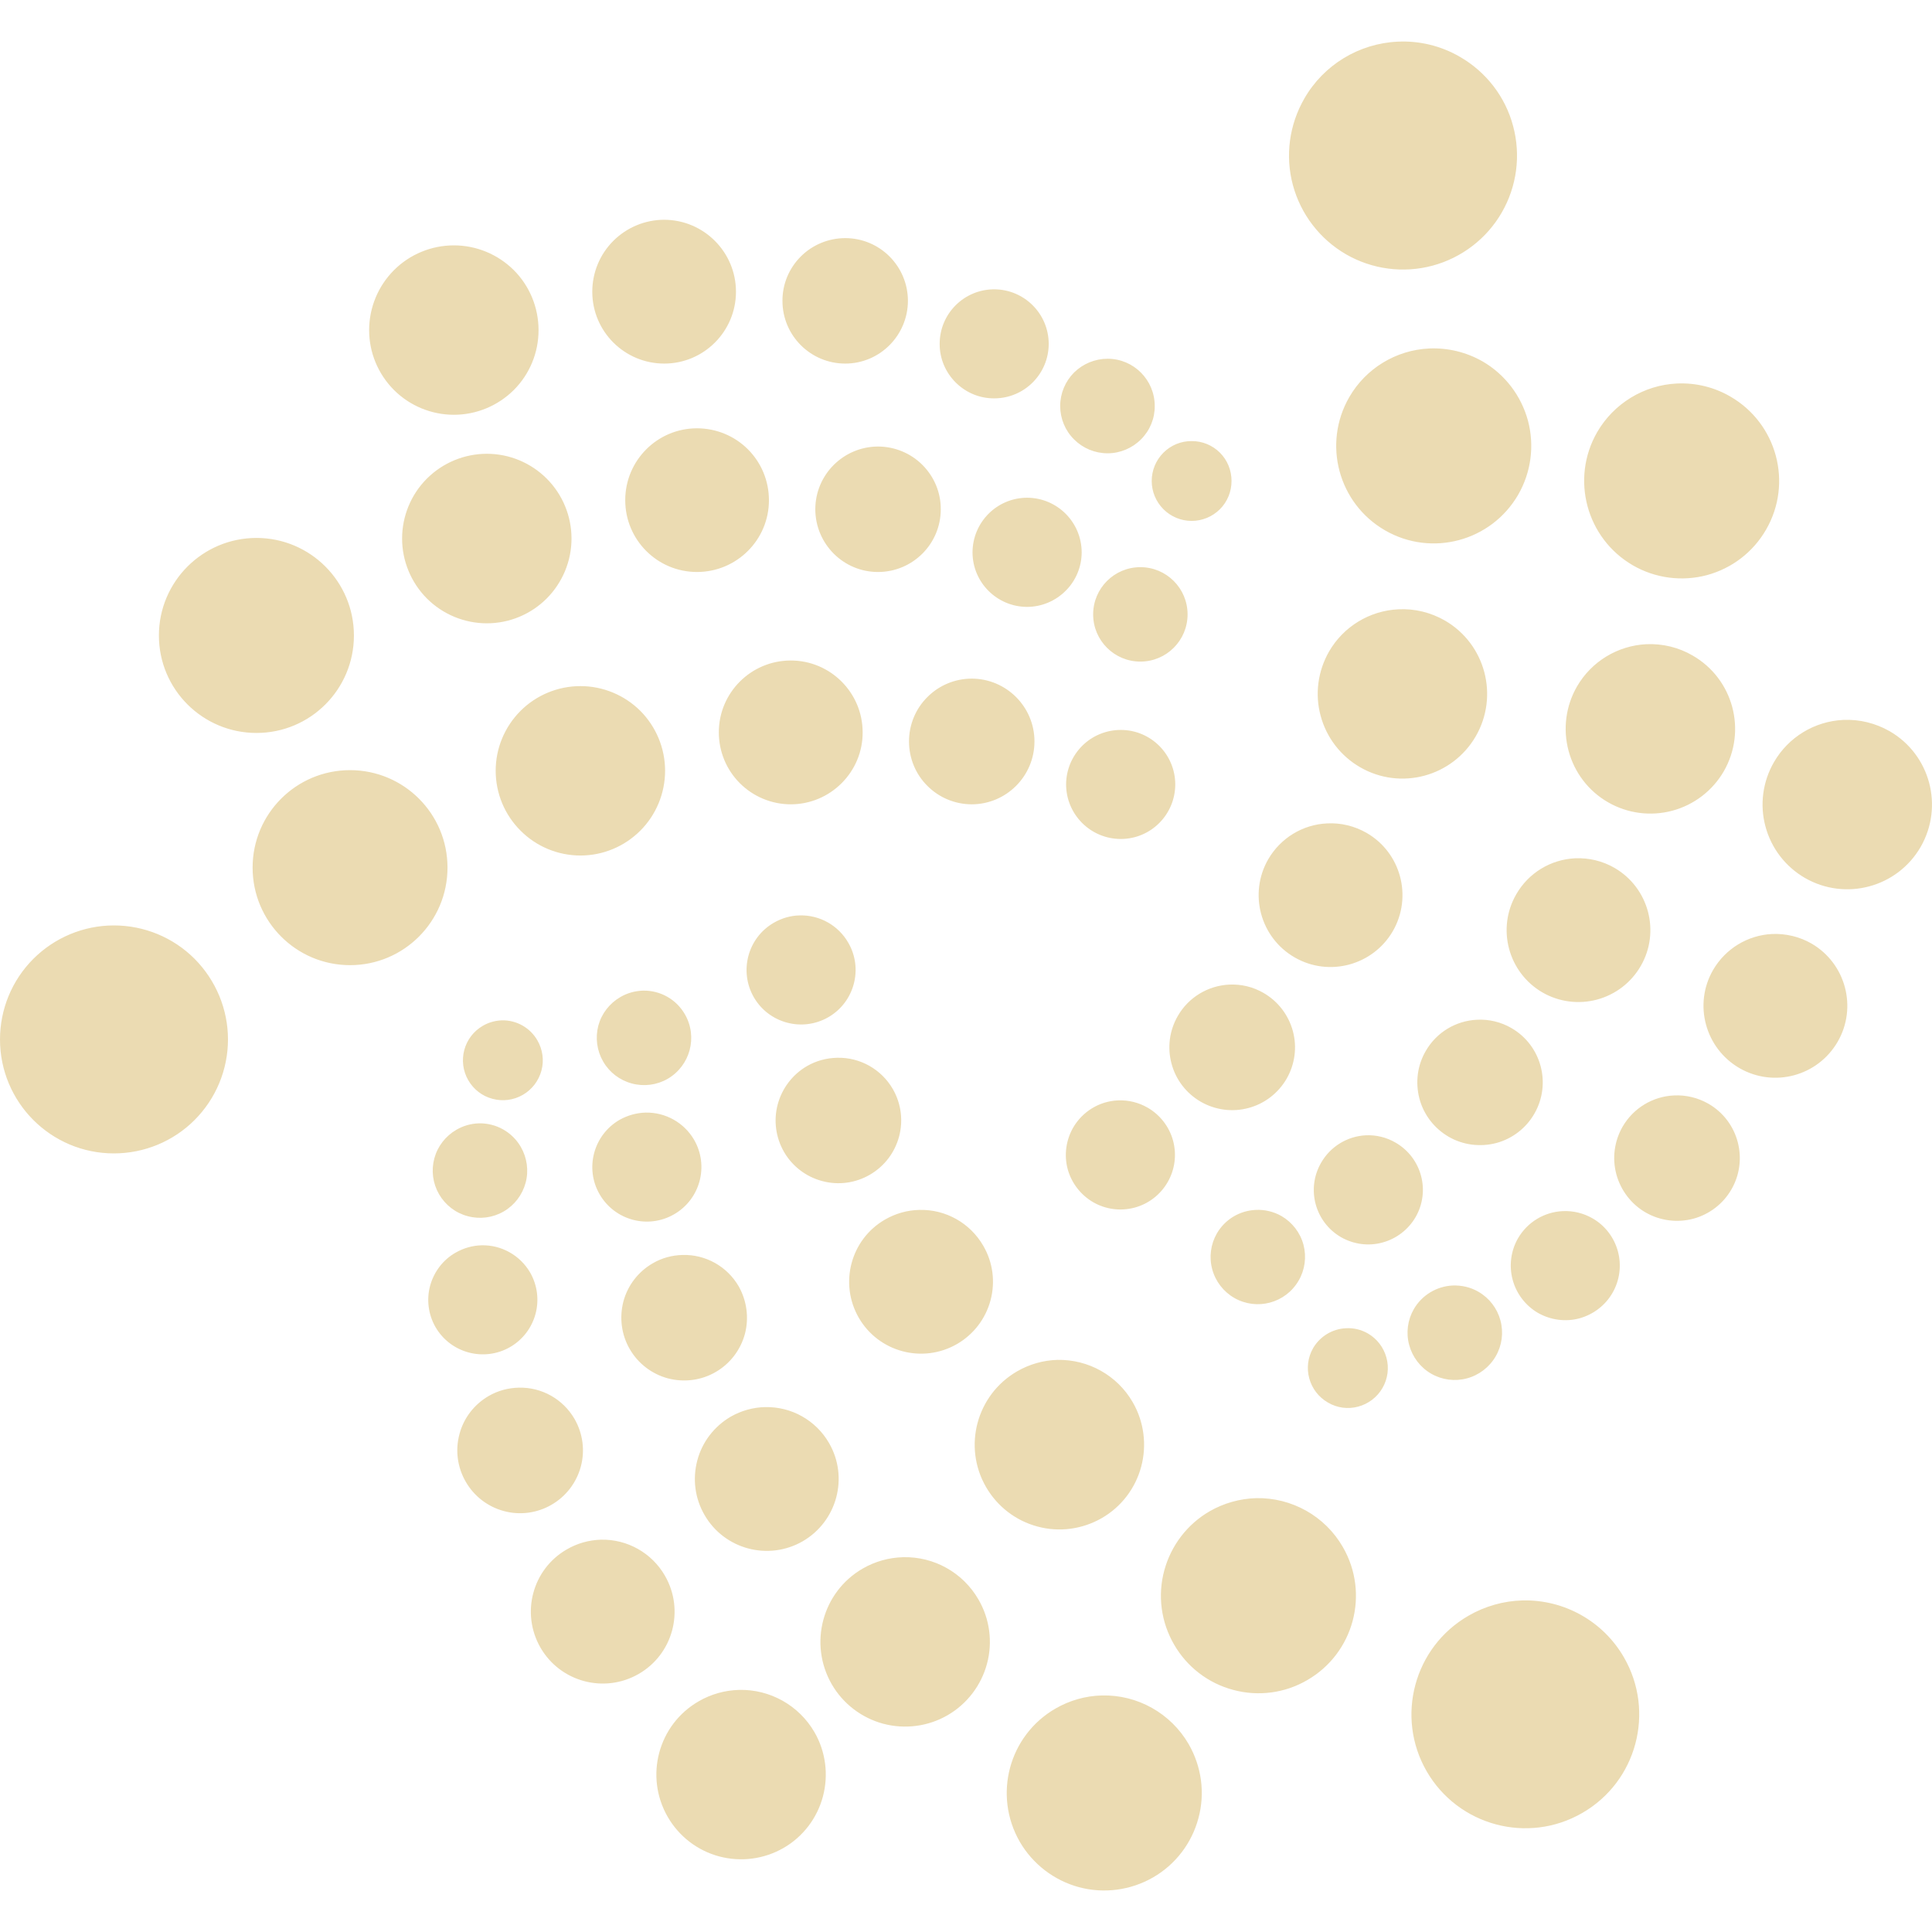
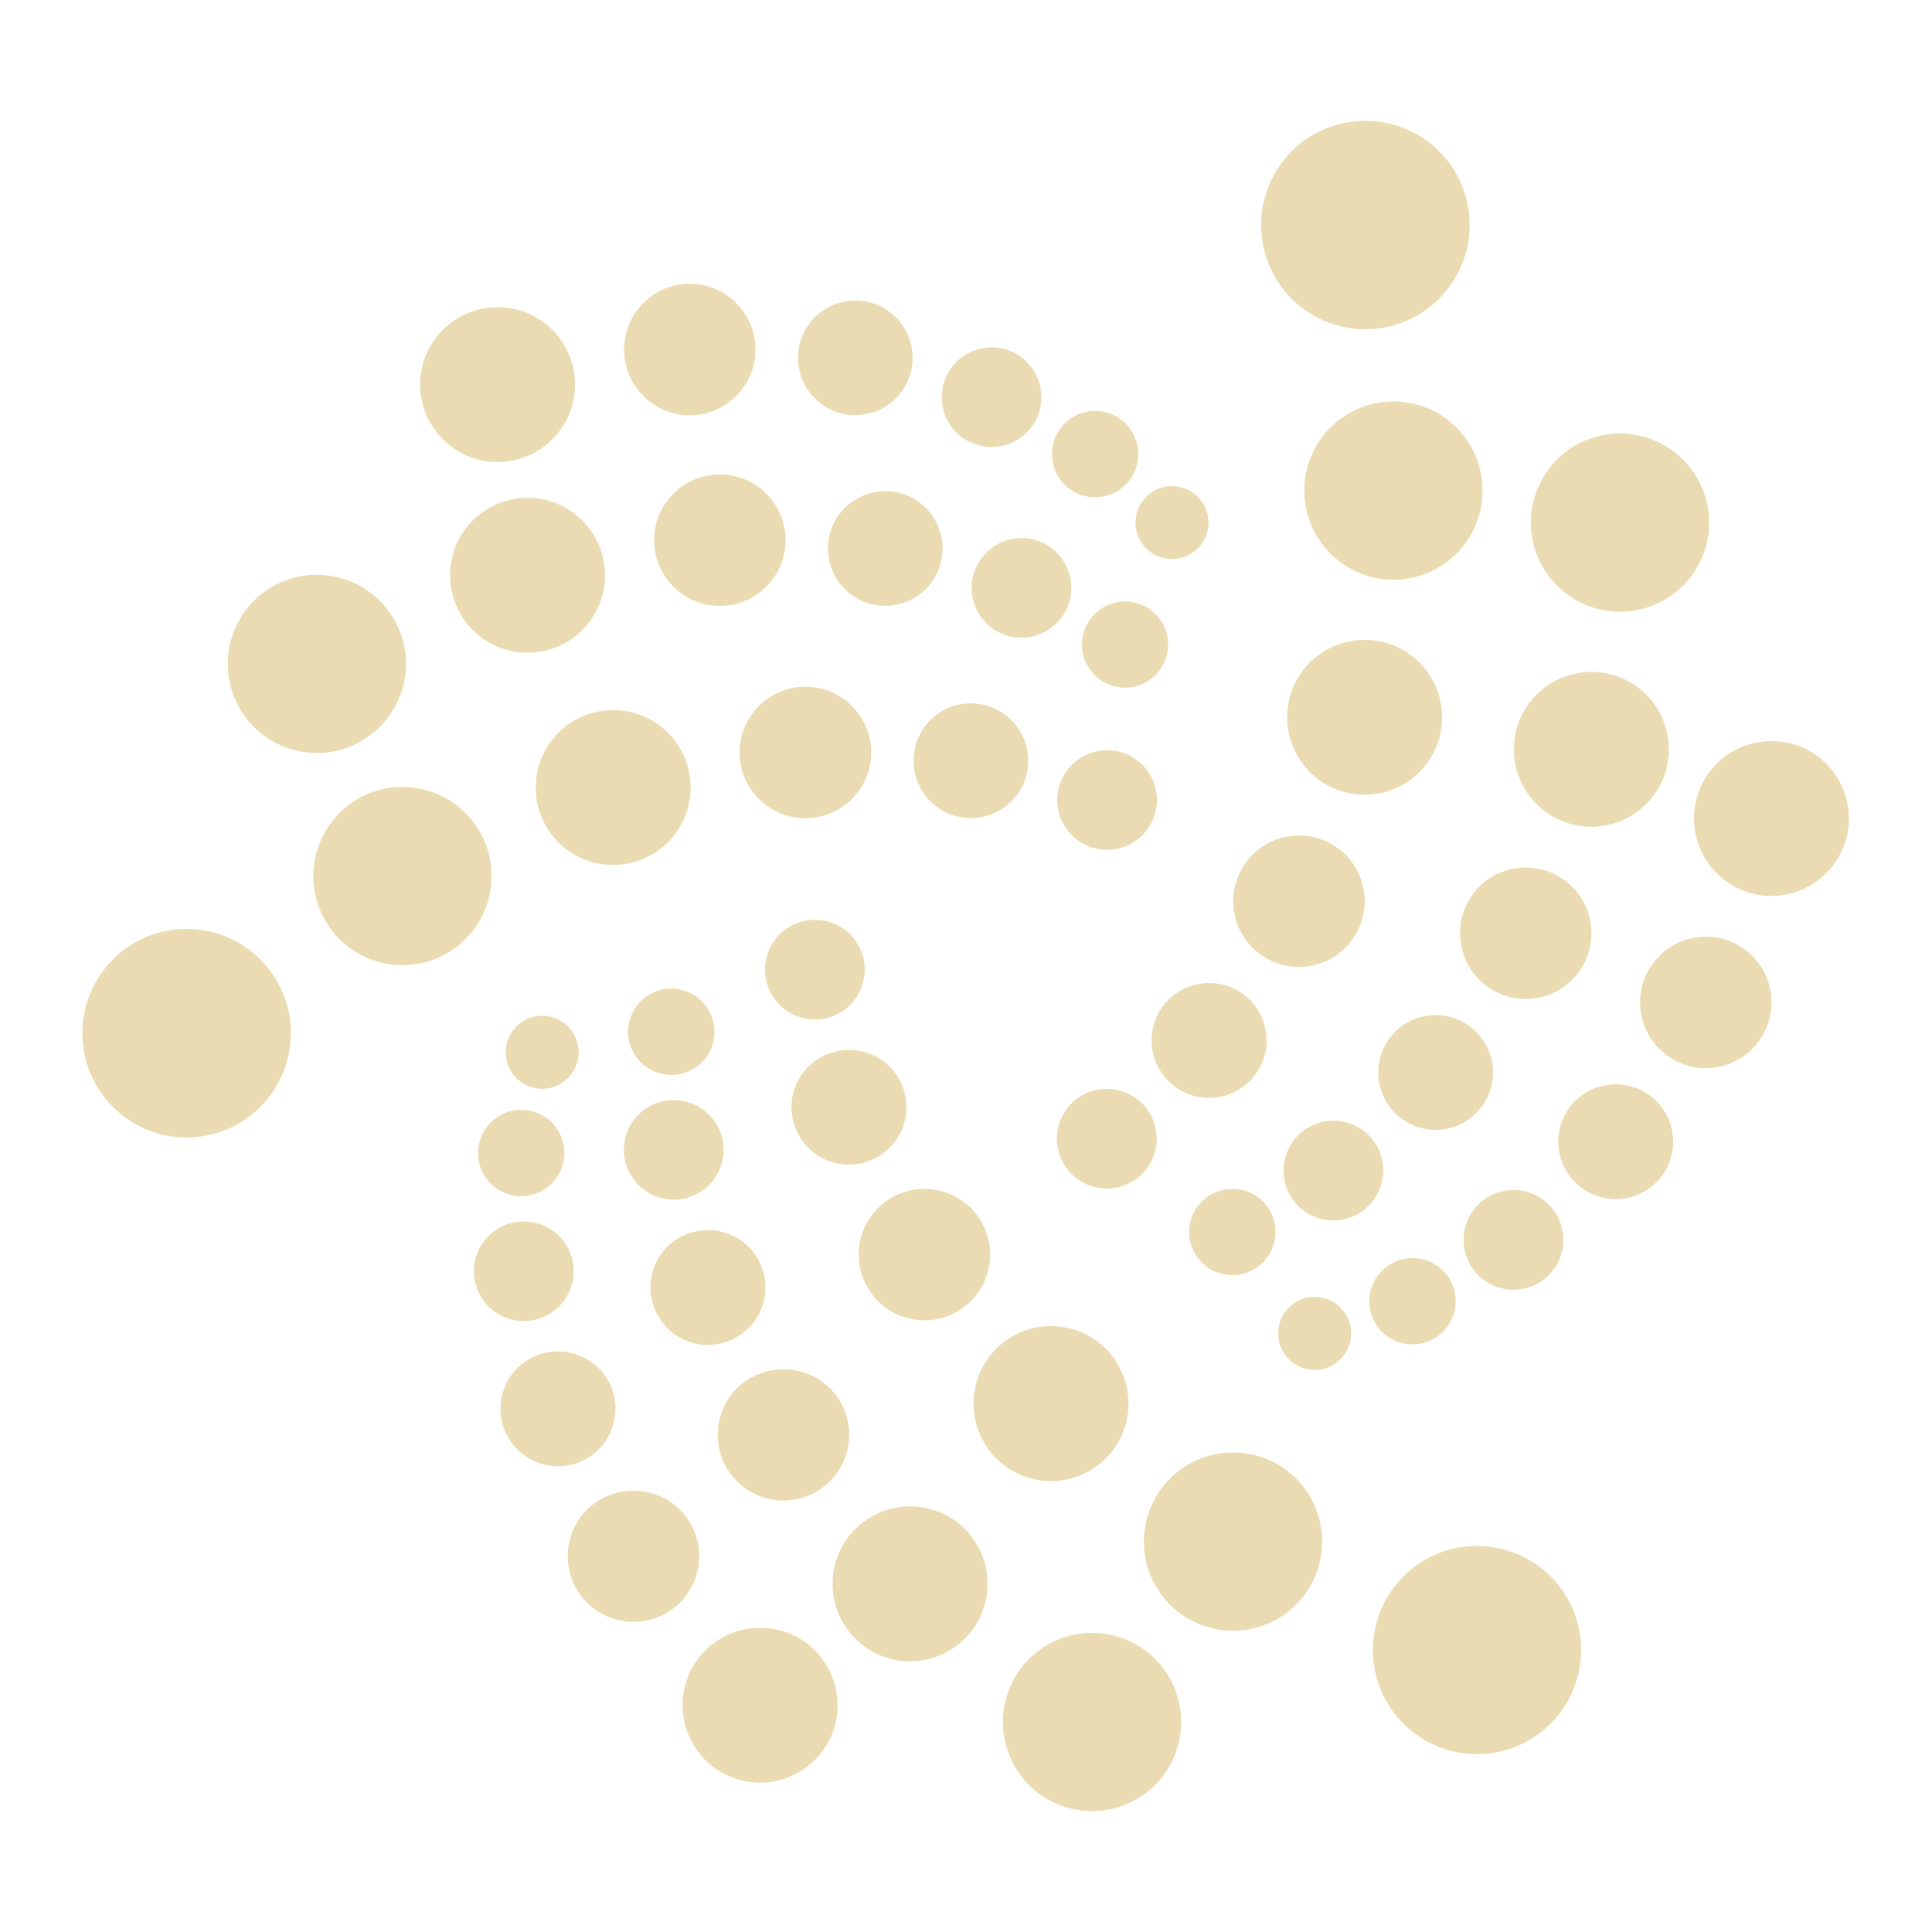
- <svg xmlns="http://www.w3.org/2000/svg" style="isolation:isolate" width="16" height="16" viewBox="0 0 16 16">
+ <svg xmlns="http://www.w3.org/2000/svg" width="16" height="16" version="1.1">
  <defs>
-     <style id="current-color-scheme" type="text/css">
-    .ColorScheme-Text { color:#ebdbb2; } .ColorScheme-Highlight { color:#458588; }
-   </style>
-     <linearGradient id="arrongin" x1="0%" x2="0%" y1="0%" y2="100%">
-       <stop offset="0%" style="stop-color:#d79921; stop-opacity:1" />
-       <stop offset="100%" style="stop-color:#b57614; stop-opacity:1" />
-     </linearGradient>
-     <linearGradient id="aurora" x1="0%" x2="0%" y1="0%" y2="100%">
-       <stop offset="0%" style="stop-color:#83a598; stop-opacity:1" />
-       <stop offset="100%" style="stop-color:#b16286; stop-opacity:1" />
-     </linearGradient>
-     <linearGradient id="fitdance" x1="0%" x2="0%" y1="0%" y2="100%">
-       <stop offset="0%" style="stop-color:#8ec07c; stop-opacity:1" />
-       <stop offset="100%" style="stop-color:#458588; stop-opacity:1" />
-     </linearGradient>
-     <linearGradient id="oomox" x1="0%" x2="0%" y1="0%" y2="100%">
-       <stop offset="0%" style="stop-color:#458588; stop-opacity:1" />
-       <stop offset="100%" style="stop-color:#928374; stop-opacity:1" />
-     </linearGradient>
-     <linearGradient id="rainblue" x1="0%" x2="0%" y1="0%" y2="100%">
-       <stop offset="0%" style="stop-color:#b8bb26; stop-opacity:1" />
-       <stop offset="100%" style="stop-color:#076678; stop-opacity:1" />
-     </linearGradient>
-     <linearGradient id="sunrise" x1="0%" x2="0%" y1="0%" y2="100%">
-       <stop offset="0%" style="stop-color: #fe8019; stop-opacity:1" />
-       <stop offset="100%" style="stop-color: #fabd2f; stop-opacity:1" />
-     </linearGradient>
-     <linearGradient id="telinkrin" x1="0%" x2="0%" y1="0%" y2="100%">
-       <stop offset="0%" style="stop-color: #83a598; stop-opacity:1" />
-       <stop offset="100%" style="stop-color: #83a598; stop-opacity:1" />
-     </linearGradient>
-     <linearGradient id="60spsycho" x1="0%" x2="0%" y1="0%" y2="100%">
-       <stop offset="0%" style="stop-color: #fb4934; stop-opacity:1" />
-       <stop offset="25%" style="stop-color: #fabd2f; stop-opacity:1" />
-       <stop offset="50%" style="stop-color: #fe8019; stop-opacity:1" />
-       <stop offset="100%" style="stop-color: #689d6a; stop-opacity:1" />
-     </linearGradient>
-     <linearGradient id="90ssummer" x1="0%" x2="0%" y1="0%" y2="100%">
-       <stop offset="0%" style="stop-color: #b16286; stop-opacity:1" />
-       <stop offset="20%" style="stop-color: #8ec07c; stop-opacity:1" />
-       <stop offset="50%" style="stop-color: #fabd2f; stop-opacity:1" />
-       <stop offset="100%" style="stop-color: #458588; stop-opacity:1" />
-     </linearGradient>
-     <linearGradient id="cyberneon" x1="0%" x2="0%" y1="0%" y2="100%">
-       <stop offset="0" style="stop-color:#83a598; stop-opacity:1" />
-       <stop offset="1" style="stop-color:#b16286; stop-opacity:1" />
-     </linearGradient>
-     <clipPath id="_clipPath_gNaW6PK2HuleaAjec1GHnM0Z84ZMay60">
-       <rect width="16" height="16" />
-     </clipPath>
+     <style type="text/css" id="current-color-scheme">.ColorScheme-Text { color:#ebdbb2; } .ColorScheme-Highlight { color:#458588; }</style>
  </defs>
-   <g clip-path="url(#_clipPath_gNaW6PK2HuleaAjec1GHnM0Z84ZMay60)">
-     <rect style="fill:currentColor" class="ColorScheme-Text" fill-opacity="0" width="16" height="16" />
-     <path style="fill:currentColor" class="ColorScheme-Text" d="M 11.575 0.345 C 11.254 0.36 10.962 0.537 10.802 0.816 C 10.677 1.033 10.642 1.29 10.707 1.532 C 10.772 1.774 10.93 1.98 11.147 2.106 C 11.364 2.231 11.622 2.265 11.864 2.2 C 12.105 2.135 12.312 1.977 12.437 1.76 C 12.562 1.543 12.596 1.286 12.531 1.044 C 12.467 0.802 12.308 0.596 12.091 0.471 C 11.935 0.38 11.755 0.336 11.575 0.345 L 11.575 0.345 Z M 5.501 1.82 C 5.343 1.82 5.191 1.883 5.079 1.995 C 4.967 2.107 4.905 2.258 4.905 2.416 C 4.905 2.745 5.172 3.011 5.501 3.011 C 5.829 3.011 6.095 2.744 6.095 2.416 C 6.095 2.088 5.829 1.821 5.501 1.82 L 5.501 1.82 Z M 7 1.972 C 6.862 1.972 6.729 2.027 6.632 2.124 C 6.534 2.222 6.479 2.354 6.48 2.492 C 6.48 2.779 6.713 3.011 7 3.011 C 7.286 3.011 7.518 2.778 7.519 2.492 C 7.519 2.205 7.287 1.972 7 1.972 L 7 1.972 Z M 3.759 2.032 C 3.573 2.032 3.394 2.106 3.263 2.237 C 3.131 2.369 3.057 2.548 3.057 2.734 C 3.057 2.92 3.131 3.098 3.263 3.23 C 3.394 3.361 3.573 3.435 3.759 3.435 C 3.945 3.435 4.123 3.361 4.255 3.23 C 4.387 3.098 4.46 2.92 4.46 2.734 C 4.46 2.548 4.387 2.369 4.255 2.237 C 4.123 2.106 3.945 2.032 3.759 2.032 L 3.759 2.032 Z M 8.234 2.396 C 7.984 2.396 7.782 2.598 7.782 2.847 C 7.781 2.967 7.829 3.082 7.914 3.167 C 7.999 3.252 8.114 3.3 8.234 3.299 C 8.483 3.299 8.685 3.097 8.685 2.847 C 8.684 2.598 8.483 2.397 8.234 2.396 L 8.234 2.396 Z M 11.835 2.886 C 11.561 2.899 11.311 3.051 11.174 3.289 C 10.951 3.676 11.084 4.169 11.47 4.392 C 11.856 4.615 12.349 4.483 12.573 4.097 C 12.68 3.911 12.709 3.691 12.654 3.484 C 12.598 3.277 12.463 3.1 12.278 2.993 C 12.143 2.916 11.99 2.879 11.835 2.886 Z M 9.173 2.971 C 9.069 2.971 8.969 3.012 8.895 3.085 C 8.822 3.158 8.78 3.258 8.78 3.362 C 8.78 3.466 8.821 3.566 8.895 3.639 C 8.969 3.713 9.068 3.754 9.173 3.754 C 9.276 3.754 9.376 3.712 9.449 3.639 C 9.523 3.565 9.564 3.466 9.563 3.362 C 9.563 3.146 9.388 2.971 9.173 2.971 Z M 13.888 3.176 C 13.614 3.189 13.365 3.341 13.227 3.579 C 13.005 3.965 13.137 4.458 13.523 4.682 C 13.708 4.789 13.929 4.818 14.136 4.763 C 14.343 4.707 14.519 4.572 14.626 4.386 C 14.849 4 14.716 3.507 14.33 3.284 C 14.196 3.206 14.043 3.169 13.888 3.176 Z M 5.772 3.547 C 5.444 3.547 5.177 3.814 5.178 4.143 C 5.178 4.471 5.444 4.737 5.772 4.737 C 6.101 4.737 6.368 4.471 6.368 4.143 C 6.368 3.984 6.306 3.833 6.194 3.721 C 6.082 3.609 5.93 3.547 5.772 3.547 L 5.772 3.547 Z M 9.869 3.653 C 9.781 3.652 9.697 3.687 9.635 3.749 C 9.573 3.811 9.538 3.895 9.538 3.983 C 9.538 4.071 9.573 4.155 9.635 4.217 C 9.697 4.279 9.781 4.314 9.869 4.314 C 9.956 4.314 10.041 4.279 10.103 4.217 C 10.165 4.155 10.199 4.071 10.199 3.983 C 10.199 3.895 10.165 3.811 10.103 3.749 C 10.041 3.687 9.956 3.652 9.869 3.653 L 9.869 3.653 Z M 7.271 3.698 C 6.985 3.699 6.752 3.931 6.752 4.218 C 6.753 4.505 6.985 4.737 7.271 4.737 C 7.558 4.737 7.791 4.505 7.791 4.218 C 7.792 4.08 7.737 3.948 7.639 3.85 C 7.542 3.753 7.409 3.698 7.271 3.698 L 7.271 3.698 Z M 4.032 3.758 C 3.846 3.758 3.667 3.832 3.535 3.964 C 3.404 4.095 3.33 4.274 3.33 4.46 C 3.33 4.646 3.404 4.824 3.535 4.956 C 3.667 5.088 3.846 5.162 4.032 5.162 C 4.218 5.162 4.396 5.088 4.528 4.956 C 4.659 4.824 4.733 4.646 4.733 4.46 C 4.733 4.274 4.659 4.095 4.528 3.964 C 4.396 3.832 4.218 3.758 4.032 3.758 L 4.032 3.758 Z M 8.505 4.122 C 8.256 4.123 8.055 4.325 8.054 4.574 C 8.054 4.823 8.256 5.025 8.505 5.026 C 8.625 5.026 8.74 4.978 8.825 4.893 C 8.91 4.809 8.958 4.693 8.958 4.574 C 8.957 4.324 8.755 4.122 8.505 4.122 L 8.505 4.122 Z M 2.124 4.455 C 1.678 4.455 1.316 4.817 1.316 5.263 C 1.316 5.709 1.678 6.07 2.124 6.07 C 2.57 6.07 2.931 5.709 2.931 5.263 C 2.931 4.817 2.57 4.455 2.124 4.455 L 2.124 4.455 Z M 9.444 4.697 C 9.228 4.697 9.053 4.872 9.053 5.088 C 9.053 5.304 9.228 5.479 9.444 5.479 C 9.66 5.479 9.835 5.304 9.835 5.088 C 9.835 4.872 9.66 4.697 9.444 4.697 L 9.444 4.697 Z M 11.581 5.046 C 11.343 5.057 11.126 5.189 11.007 5.395 C 10.914 5.557 10.888 5.748 10.937 5.928 C 10.985 6.108 11.103 6.261 11.264 6.354 C 11.6 6.548 12.028 6.432 12.222 6.097 C 12.415 5.762 12.301 5.333 11.966 5.139 C 11.849 5.072 11.716 5.039 11.581 5.046 Z M 13.634 5.335 C 13.396 5.347 13.18 5.478 13.06 5.685 C 12.967 5.846 12.942 6.038 12.99 6.217 C 13.038 6.397 13.155 6.551 13.317 6.644 C 13.478 6.737 13.67 6.762 13.849 6.714 C 14.029 6.666 14.183 6.548 14.276 6.387 C 14.469 6.051 14.354 5.622 14.018 5.429 C 13.902 5.361 13.768 5.329 13.634 5.335 Z M 6.549 5.47 C 6.22 5.47 5.953 5.736 5.953 6.065 C 5.953 6.223 6.015 6.374 6.127 6.486 C 6.239 6.598 6.391 6.661 6.549 6.661 C 6.707 6.661 6.858 6.598 6.97 6.486 C 7.082 6.374 7.145 6.223 7.144 6.065 C 7.144 5.736 6.877 5.47 6.549 5.47 L 6.549 5.47 Z M 8.048 5.62 C 7.91 5.62 7.777 5.675 7.68 5.773 C 7.582 5.87 7.528 6.003 7.528 6.14 C 7.528 6.278 7.582 6.411 7.68 6.508 C 7.777 6.606 7.91 6.661 8.048 6.661 C 8.335 6.66 8.567 6.427 8.567 6.14 C 8.567 5.854 8.335 5.621 8.048 5.62 L 8.048 5.62 Z M 4.807 5.682 C 4.621 5.682 4.442 5.756 4.311 5.887 C 4.179 6.019 4.105 6.197 4.105 6.383 C 4.105 6.569 4.179 6.748 4.311 6.879 C 4.442 7.011 4.621 7.085 4.807 7.085 C 4.993 7.085 5.171 7.011 5.303 6.879 C 5.434 6.748 5.508 6.569 5.508 6.383 C 5.508 6.197 5.434 6.019 5.303 5.887 C 5.171 5.756 4.993 5.682 4.807 5.682 L 4.807 5.682 Z M 15.266 5.962 C 15.027 5.973 14.81 6.105 14.691 6.312 C 14.598 6.473 14.572 6.665 14.621 6.845 C 14.669 7.025 14.787 7.178 14.948 7.271 C 15.284 7.464 15.712 7.349 15.906 7.014 C 16.099 6.678 15.985 6.25 15.65 6.056 C 15.533 5.989 15.4 5.956 15.266 5.962 Z M 9.282 6.045 C 9.162 6.045 9.047 6.092 8.962 6.177 C 8.877 6.262 8.829 6.377 8.829 6.497 C 8.83 6.746 9.032 6.948 9.282 6.948 C 9.531 6.948 9.732 6.746 9.733 6.497 C 9.733 6.247 9.531 6.045 9.282 6.045 L 9.282 6.045 Z M 2.899 6.378 C 2.453 6.378 2.092 6.739 2.092 7.185 C 2.092 7.631 2.453 7.993 2.899 7.993 C 3.345 7.993 3.706 7.631 3.706 7.185 C 3.706 6.739 3.345 6.378 2.899 6.378 L 2.899 6.378 Z M 10.991 6.819 C 10.789 6.828 10.605 6.94 10.503 7.116 C 10.339 7.401 10.437 7.765 10.722 7.929 C 11.006 8.093 11.37 7.995 11.535 7.711 C 11.699 7.426 11.602 7.062 11.318 6.898 C 11.219 6.841 11.105 6.813 10.991 6.819 Z M 13.044 7.108 C 12.841 7.118 12.658 7.23 12.557 7.406 C 12.393 7.69 12.49 8.054 12.774 8.219 C 12.911 8.298 13.074 8.319 13.226 8.278 C 13.379 8.237 13.509 8.137 13.588 8 C 13.752 7.716 13.655 7.352 13.37 7.187 C 13.271 7.13 13.158 7.103 13.044 7.108 Z M 6.624 7.581 C 6.548 7.582 6.474 7.604 6.408 7.642 C 6.192 7.767 6.119 8.043 6.243 8.259 C 6.368 8.475 6.645 8.548 6.86 8.424 C 7.076 8.299 7.15 8.022 7.025 7.807 C 6.943 7.664 6.789 7.577 6.624 7.581 Z M 0.943 7.664 C 0.693 7.664 0.453 7.764 0.276 7.941 C 0.099 8.118 0 8.358 0 8.608 C 0 9.129 0.422 9.552 0.943 9.552 C 1.194 9.552 1.434 9.453 1.611 9.276 C 1.788 9.099 1.888 8.859 1.888 8.608 C 1.888 8.358 1.788 8.118 1.611 7.94 C 1.434 7.763 1.194 7.664 0.943 7.664 L 0.943 7.664 Z M 14.675 7.735 C 14.473 7.745 14.289 7.857 14.187 8.033 C 14.023 8.317 14.121 8.681 14.406 8.846 C 14.691 9.01 15.054 8.912 15.219 8.627 C 15.383 8.343 15.286 7.979 15.002 7.814 C 14.903 7.757 14.789 7.73 14.675 7.735 Z M 10.179 8.154 C 10.003 8.163 9.842 8.26 9.754 8.414 C 9.685 8.533 9.666 8.675 9.702 8.808 C 9.737 8.942 9.825 9.055 9.944 9.124 C 10.064 9.193 10.206 9.212 10.339 9.176 C 10.472 9.141 10.586 9.053 10.655 8.934 C 10.724 8.814 10.743 8.672 10.707 8.539 C 10.671 8.406 10.584 8.292 10.464 8.223 C 10.378 8.173 10.279 8.149 10.179 8.154 Z M 5.325 8.204 C 5.259 8.206 5.194 8.224 5.138 8.257 C 5.048 8.309 4.982 8.394 4.955 8.494 C 4.929 8.595 4.943 8.701 4.995 8.791 C 5.047 8.881 5.132 8.946 5.233 8.973 C 5.333 9 5.44 8.986 5.53 8.934 C 5.716 8.825 5.78 8.587 5.672 8.4 C 5.601 8.276 5.468 8.201 5.325 8.204 L 5.325 8.204 Z M 12.233 8.445 C 12.056 8.453 11.896 8.55 11.808 8.703 C 11.738 8.822 11.72 8.964 11.755 9.098 C 11.79 9.231 11.878 9.345 11.997 9.414 C 12.116 9.483 12.258 9.501 12.392 9.466 C 12.525 9.43 12.638 9.343 12.707 9.223 C 12.85 8.975 12.765 8.657 12.517 8.514 C 12.431 8.464 12.332 8.44 12.233 8.445 Z M 4.156 8.45 C 4.101 8.452 4.047 8.467 3.999 8.495 C 3.841 8.586 3.787 8.788 3.878 8.946 C 3.922 9.022 3.994 9.078 4.079 9.1 C 4.164 9.123 4.254 9.111 4.33 9.067 C 4.406 9.023 4.461 8.951 4.484 8.866 C 4.507 8.781 4.494 8.691 4.45 8.615 C 4.39 8.511 4.277 8.447 4.156 8.45 L 4.156 8.45 Z M 6.932 8.76 C 6.844 8.762 6.759 8.785 6.683 8.829 C 6.564 8.898 6.477 9.012 6.441 9.145 C 6.405 9.278 6.424 9.42 6.493 9.54 C 6.562 9.659 6.676 9.746 6.809 9.781 C 6.942 9.817 7.084 9.798 7.203 9.729 C 7.452 9.585 7.537 9.268 7.394 9.019 C 7.299 8.855 7.122 8.755 6.932 8.76 Z M 13.863 9.072 C 13.687 9.08 13.527 9.177 13.438 9.33 C 13.369 9.45 13.35 9.592 13.386 9.725 C 13.422 9.858 13.509 9.972 13.628 10.041 C 13.748 10.11 13.89 10.128 14.023 10.093 C 14.156 10.057 14.27 9.97 14.339 9.85 C 14.482 9.602 14.397 9.284 14.149 9.141 C 14.062 9.091 13.963 9.067 13.863 9.072 Z M 9.257 9.113 C 9.103 9.12 8.964 9.206 8.887 9.339 C 8.828 9.443 8.811 9.566 8.842 9.682 C 8.874 9.798 8.95 9.896 9.053 9.956 C 9.157 10.016 9.28 10.032 9.396 10.001 C 9.512 9.97 9.61 9.894 9.67 9.79 C 9.73 9.686 9.746 9.563 9.715 9.447 C 9.684 9.332 9.608 9.233 9.504 9.173 C 9.429 9.13 9.344 9.109 9.257 9.113 Z M 5.347 9.214 C 5.271 9.216 5.197 9.237 5.131 9.274 C 4.915 9.399 4.841 9.676 4.966 9.891 C 5.091 10.107 5.367 10.181 5.583 10.056 C 5.799 9.931 5.873 9.655 5.748 9.439 C 5.665 9.297 5.512 9.211 5.347 9.214 Z M 3.966 9.303 C 3.9 9.305 3.837 9.323 3.78 9.356 C 3.69 9.408 3.624 9.493 3.597 9.593 C 3.57 9.694 3.584 9.8 3.636 9.89 C 3.688 9.98 3.774 10.046 3.874 10.072 C 3.974 10.099 4.081 10.085 4.171 10.033 C 4.261 9.981 4.326 9.895 4.353 9.795 C 4.38 9.695 4.365 9.588 4.313 9.498 C 4.242 9.375 4.109 9.3 3.966 9.303 L 3.966 9.303 Z M 11.311 9.402 C 11.157 9.41 11.018 9.495 10.941 9.629 C 10.816 9.845 10.89 10.121 11.106 10.246 C 11.21 10.305 11.333 10.322 11.449 10.29 C 11.564 10.259 11.663 10.183 11.723 10.08 C 11.848 9.864 11.774 9.588 11.558 9.463 C 11.483 9.419 11.397 9.398 11.311 9.402 Z M 7.613 10.02 C 7.513 10.022 7.416 10.05 7.329 10.1 C 7.045 10.264 6.948 10.628 7.112 10.913 C 7.276 11.197 7.64 11.295 7.925 11.131 C 8.062 11.052 8.162 10.922 8.203 10.769 C 8.244 10.616 8.223 10.454 8.143 10.317 C 8.034 10.128 7.831 10.014 7.613 10.02 Z M 10.399 10.02 C 10.265 10.026 10.145 10.099 10.078 10.214 C 10.026 10.304 10.012 10.411 10.039 10.511 C 10.066 10.612 10.132 10.697 10.222 10.749 C 10.409 10.856 10.647 10.792 10.755 10.605 C 10.807 10.516 10.821 10.409 10.795 10.309 C 10.768 10.208 10.702 10.123 10.613 10.071 C 10.548 10.034 10.473 10.016 10.399 10.02 L 10.399 10.02 Z M 12.942 10.03 C 12.788 10.037 12.648 10.122 12.571 10.256 C 12.512 10.359 12.496 10.483 12.527 10.598 C 12.558 10.714 12.634 10.813 12.737 10.873 C 12.841 10.932 12.965 10.949 13.08 10.918 C 13.196 10.886 13.295 10.81 13.354 10.707 C 13.414 10.603 13.43 10.48 13.399 10.364 C 13.368 10.248 13.292 10.149 13.189 10.09 C 13.114 10.047 13.029 10.026 12.942 10.03 Z M 3.988 10.313 C 3.913 10.315 3.839 10.336 3.773 10.374 C 3.669 10.433 3.594 10.532 3.562 10.648 C 3.531 10.763 3.547 10.887 3.607 10.991 C 3.732 11.206 4.008 11.28 4.224 11.156 C 4.328 11.096 4.404 10.997 4.435 10.881 C 4.466 10.766 4.45 10.642 4.39 10.538 C 4.307 10.396 4.153 10.309 3.988 10.313 Z M 5.653 10.393 C 5.566 10.395 5.481 10.418 5.406 10.462 C 5.286 10.531 5.199 10.644 5.163 10.777 C 5.128 10.911 5.146 11.053 5.215 11.172 C 5.284 11.292 5.398 11.379 5.531 11.415 C 5.665 11.45 5.807 11.432 5.926 11.363 C 6.046 11.294 6.133 11.18 6.169 11.047 C 6.204 10.914 6.185 10.772 6.117 10.652 C 6.021 10.487 5.843 10.388 5.653 10.393 Z M 12.029 10.646 C 11.896 10.653 11.776 10.726 11.709 10.841 C 11.657 10.931 11.643 11.038 11.67 11.138 C 11.697 11.238 11.762 11.324 11.852 11.376 C 11.942 11.428 12.049 11.442 12.149 11.415 C 12.249 11.388 12.335 11.322 12.387 11.232 C 12.439 11.142 12.453 11.036 12.426 10.935 C 12.399 10.835 12.334 10.75 12.244 10.698 C 12.179 10.66 12.104 10.643 12.029 10.646 L 12.029 10.646 Z M 11.146 11 C 11.034 11.005 10.932 11.067 10.875 11.164 C 10.784 11.322 10.839 11.524 10.997 11.615 C 11.073 11.66 11.163 11.672 11.248 11.649 C 11.333 11.626 11.405 11.571 11.449 11.495 C 11.493 11.419 11.505 11.329 11.482 11.244 C 11.459 11.159 11.404 11.087 11.328 11.043 C 11.272 11.011 11.209 10.996 11.146 11 L 11.146 11 Z M 8.757 11.262 C 8.64 11.265 8.525 11.298 8.423 11.357 C 8.088 11.551 7.972 11.979 8.166 12.315 C 8.259 12.476 8.412 12.594 8.592 12.642 C 8.772 12.691 8.963 12.665 9.125 12.572 C 9.286 12.479 9.403 12.326 9.451 12.146 C 9.499 11.966 9.474 11.774 9.381 11.613 C 9.253 11.391 9.014 11.257 8.757 11.262 Z M 4.296 11.492 C 4.208 11.494 4.123 11.517 4.047 11.561 C 3.928 11.63 3.84 11.743 3.805 11.877 C 3.769 12.01 3.788 12.152 3.857 12.271 C 3.926 12.391 4.039 12.478 4.173 12.514 C 4.306 12.55 4.448 12.531 4.567 12.462 C 4.687 12.393 4.774 12.279 4.81 12.146 C 4.846 12.013 4.827 11.871 4.758 11.751 C 4.663 11.587 4.486 11.487 4.296 11.492 Z M 6.336 11.653 C 6.236 11.655 6.138 11.683 6.052 11.732 C 5.915 11.812 5.815 11.942 5.775 12.094 C 5.734 12.247 5.755 12.41 5.835 12.547 C 5.999 12.831 6.363 12.928 6.648 12.764 C 6.932 12.599 7.03 12.235 6.866 11.951 C 6.757 11.762 6.554 11.648 6.336 11.653 Z M 10.403 12.407 C 10.268 12.411 10.136 12.448 10.019 12.515 C 9.833 12.622 9.698 12.799 9.642 13.006 C 9.586 13.213 9.615 13.433 9.723 13.619 C 9.83 13.805 10.006 13.94 10.213 13.995 C 10.42 14.051 10.641 14.022 10.826 13.914 C 11.212 13.691 11.344 13.198 11.121 12.812 C 10.974 12.556 10.698 12.401 10.403 12.407 Z M 4.977 12.751 C 4.877 12.754 4.78 12.781 4.693 12.832 C 4.409 12.996 4.312 13.36 4.476 13.645 C 4.64 13.929 5.004 14.027 5.289 13.863 C 5.574 13.699 5.671 13.335 5.507 13.05 C 5.399 12.861 5.195 12.746 4.977 12.751 Z M 7.48 12.896 C 7.362 12.899 7.247 12.931 7.145 12.99 C 6.81 13.183 6.695 13.612 6.888 13.948 C 6.981 14.109 7.135 14.227 7.314 14.275 C 7.494 14.323 7.686 14.298 7.847 14.205 C 8.008 14.112 8.126 13.958 8.174 13.778 C 8.222 13.599 8.197 13.407 8.103 13.246 C 7.975 13.024 7.736 12.89 7.48 12.896 L 7.48 12.896 Z M 12.609 13.254 C 12.452 13.258 12.297 13.302 12.161 13.381 C 11.71 13.641 11.555 14.218 11.815 14.669 C 12.076 15.12 12.653 15.275 13.104 15.014 C 13.555 14.754 13.709 14.177 13.449 13.726 C 13.277 13.427 12.955 13.246 12.609 13.254 Z M 6.121 13.995 C 6.004 13.998 5.889 14.03 5.787 14.089 C 5.451 14.282 5.336 14.711 5.53 15.047 C 5.623 15.208 5.776 15.326 5.956 15.374 C 6.136 15.422 6.327 15.397 6.489 15.304 C 6.65 15.211 6.767 15.058 6.815 14.878 C 6.863 14.698 6.838 14.506 6.745 14.345 C 6.616 14.123 6.377 13.989 6.121 13.995 Z M 9.126 14.041 C 8.991 14.044 8.858 14.082 8.742 14.149 C 8.355 14.372 8.223 14.865 8.445 15.252 C 8.552 15.437 8.729 15.573 8.936 15.629 C 9.143 15.684 9.363 15.655 9.549 15.548 C 9.735 15.441 9.87 15.264 9.925 15.057 C 9.981 14.85 9.951 14.63 9.844 14.444 C 9.696 14.189 9.421 14.034 9.126 14.041 Z" />
-   </g>
+   <path class="ColorScheme-Text" fill="currentColor" d="m10.56 1.432c-0.239 0.413-0.097 0.941 0.316 1.179 0.413 0.239 0.941 0.097 1.179-0.316 0.239-0.413 0.097-0.941-0.316-1.179-0.404-0.234-0.937-0.104-1.179 0.316zm-4.847 0.918c-0.301-1.624e-4 -0.545 0.244-0.545 0.545 4.009e-4 0.3 0.244 0.544 0.545 0.544 0.3-4.003e-4 0.543-0.244 0.544-0.544 1.621e-4 -0.3-0.243-0.544-0.544-0.545zm1.371 0.139c-0.263-1.489e-4 -0.476 0.213-0.475 0.475 4.138e-4 0.262 0.213 0.475 0.475 0.474 0.262-4.129e-4 0.474-0.213 0.474-0.474 1.487e-4 -0.262-0.212-0.475-0.474-0.475zm-2.963 0.055c-0.354-6.78e-5 -0.642 0.287-0.641 0.641-6.75e-5 0.354 0.287 0.642 0.641 0.641 0.354 6.74e-5 0.642-0.287 0.641-0.641 6.74e-5 -0.354-0.287-0.642-0.641-0.641zm4.091 0.333c-0.228-2.493e-4 -0.413 0.184-0.413 0.412-2.494e-4 0.228 0.185 0.414 0.413 0.413 0.228-3.131e-4 0.413-0.185 0.412-0.413-3.119e-4 -0.228-0.185-0.412-0.412-0.412zm2.688 0.817c-0.203 0.353-0.082 0.804 0.271 1.008 0.353 0.204 0.804 0.083 1.008-0.27 0.204-0.353 0.083-0.805-0.27-1.009-0.345-0.199-0.801-0.089-1.009 0.271zm-1.83-0.291c-0.198-4.644e-4 -0.358 0.16-0.358 0.357-4.658e-4 0.198 0.16 0.359 0.358 0.358 0.198-9.8e-5 0.358-0.161 0.357-0.358-9.86e-5 -0.197-0.16-0.357-0.357-0.357zm3.707 0.556c-0.204 0.353-0.083 0.804 0.27 1.008 0.353 0.204 0.805 0.083 1.009-0.27 0.203-0.353 0.082-0.804-0.271-1.008-0.347-0.201-0.801-0.088-1.008 0.27zm-6.816-0.03c-0.3 4.009e-4 -0.544 0.244-0.544 0.545 3.994e-4 0.3 0.244 0.543 0.544 0.544 0.3 1.624e-4 0.544-0.243 0.545-0.544 1.617e-4 -0.301-0.244-0.545-0.545-0.545zm3.745 0.097c-0.167-1.159e-4 -0.302 0.135-0.302 0.302-1.164e-4 0.167 0.135 0.302 0.302 0.302 0.167 1.154e-4 0.302-0.135 0.302-0.302 1.16e-4 -0.167-0.135-0.302-0.302-0.302zm-2.375 0.042c-0.262 4.13e-4 -0.475 0.213-0.474 0.475 4.124e-4 0.262 0.213 0.474 0.474 0.474 0.262 1.487e-4 0.475-0.212 0.475-0.474 1.483e-4 -0.263-0.213-0.476-0.475-0.475zm-2.962 0.055c-0.354-6.78e-5 -0.642 0.287-0.641 0.641-6.78e-5 0.354 0.287 0.642 0.641 0.641 0.354 6.8e-5 0.642-0.287 0.641-0.641 6.77e-5 -0.354-0.287-0.642-0.641-0.641zm4.09 0.333c-0.228 3.121e-4 -0.412 0.185-0.412 0.412-2.496e-4 0.228 0.184 0.413 0.412 0.413 0.228 2.496e-4 0.414-0.185 0.413-0.413-3.13e-4 -0.228-0.185-0.413-0.413-0.412zm-5.835 0.304c-0.408 2.62e-5 -0.738 0.331-0.738 0.738 2.62e-5 0.408 0.331 0.738 0.738 0.738 0.408-2.69e-5 0.738-0.331 0.738-0.738-2.65e-5 -0.408-0.331-0.738-0.738-0.738zm6.693 0.221c-0.197 9.84e-5 -0.357 0.16-0.357 0.357 9.85e-5 0.197 0.16 0.357 0.357 0.357 0.197-9.88e-5 0.357-0.16 0.357-0.357-9.89e-5 -0.197-0.16-0.357-0.357-0.357zm1.429 0.638c-0.177 0.307-0.072 0.7 0.235 0.877 0.307 0.177 0.699 0.071 0.876-0.235 0.177-0.306 0.072-0.698-0.234-0.876-0.3-0.173-0.696-0.078-0.877 0.234zm1.878 0.265c-0.178 0.307-0.073 0.699 0.234 0.877 0.307 0.177 0.7 0.072 0.877-0.235 0.177-0.307 0.071-0.699-0.235-0.876-0.3-0.174-0.696-0.077-0.876 0.234zm-5.954-0.197c-0.3-1.62e-4 -0.544 0.243-0.545 0.544-1.622e-4 0.301 0.244 0.545 0.545 0.545 0.301 1.621e-4 0.545-0.244 0.545-0.545-4.004e-4 -0.3-0.244-0.544-0.545-0.544zm1.371 0.138c-0.263-1.487e-4 -0.476 0.213-0.475 0.475-1.487e-4 0.263 0.213 0.476 0.475 0.475 0.262-4.133e-4 0.475-0.213 0.474-0.475 1.489e-4 -0.262-0.212-0.475-0.474-0.475zm-2.963 0.056c-0.354-6.78e-5 -0.642 0.287-0.641 0.641-6.77e-5 0.354 0.287 0.642 0.641 0.641 0.354 6.77e-5 0.642-0.287 0.641-0.641 6.8e-5 -0.354-0.287-0.642-0.641-0.641zm9.037 0.576c-0.177 0.307-0.072 0.7 0.235 0.877 0.307 0.177 0.699 0.071 0.876-0.235 0.177-0.306 0.072-0.698-0.234-0.876-0.3-0.173-0.696-0.078-0.877 0.234zm-4.946-0.244c-0.228-2.499e-4 -0.414 0.185-0.413 0.413 3.13e-4 0.228 0.185 0.413 0.413 0.412 0.228-3.121e-4 0.412-0.185 0.412-0.412 2.493e-4 -0.228-0.184-0.413-0.412-0.413zm-5.836 0.304c-0.408 2.64e-5 -0.738 0.331-0.738 0.738 2.64e-5 0.408 0.331 0.738 0.738 0.738 0.408-2.63e-5 0.738-0.331 0.738-0.738-2.66e-5 -0.408-0.331-0.738-0.738-0.738zm6.953 0.675c-0.15 0.26-0.061 0.593 0.2 0.743 0.26 0.15 0.593 0.061 0.743-0.2 0.15-0.26 0.061-0.593-0.199-0.743-0.255-0.147-0.591-0.066-0.744 0.2zm1.878 0.265c-0.15 0.26-0.061 0.593 0.199 0.743 0.261 0.151 0.594 0.061 0.744-0.2 0.15-0.26 0.061-0.593-0.2-0.743-0.255-0.147-0.591-0.065-0.743 0.2zm-5.622 0.216c-0.197 0.114-0.265 0.367-0.151 0.564 0.114 0.197 0.367 0.265 0.564 0.151 0.197-0.114 0.265-0.367 0.151-0.564-0.116-0.202-0.371-0.263-0.564-0.151zm-4.997 0.02c-0.477 1.872e-4 -0.863 0.387-0.863 0.864 1.87e-4 0.476 0.386 0.862 0.863 0.863 0.477 3.753e-4 0.863-0.386 0.864-0.863 3.758e-4 -0.477-0.386-0.864-0.864-0.864zm12.11 0.337c-0.15 0.26-0.061 0.593 0.2 0.743 0.26 0.15 0.593 0.061 0.743-0.2 0.15-0.26 0.061-0.593-0.199-0.743-0.254-0.147-0.591-0.066-0.744 0.2zm-4.054 0.348c-0.132 0.227-0.054 0.518 0.174 0.65 0.228 0.132 0.518 0.054 0.65-0.174 0.132-0.228 0.054-0.518-0.174-0.65-0.222-0.128-0.516-0.057-0.65 0.174zm-4.05-0.191c-0.06 0.001-0.119 0.018-0.171 0.048-0.171 0.099-0.229 0.318-0.13 0.489 0.099 0.171 0.318 0.229 0.489 0.13 0.17-0.099 0.229-0.317 0.13-0.488-0.065-0.113-0.187-0.182-0.318-0.179zm5.927 0.456c-0.132 0.227-0.054 0.518 0.173 0.65 0.227 0.132 0.518 0.054 0.65-0.174 0.131-0.227 0.053-0.517-0.174-0.649-0.222-0.128-0.515-0.057-0.649 0.173zm-7.139-0.19c-0.144 0.083-0.194 0.268-0.111 0.412 0.083 0.145 0.269 0.195 0.413 0.111 0.145-0.084 0.194-0.269 0.11-0.413-0.085-0.147-0.272-0.192-0.412-0.11zm2.454 0.305c-0.228 0.131-0.306 0.422-0.174 0.65 0.132 0.227 0.422 0.305 0.65 0.173 0.227-0.131 0.305-0.421 0.174-0.649-0.136-0.234-0.431-0.3-0.65-0.174zm6.176 0.458c-0.132 0.227-0.054 0.518 0.174 0.65 0.227 0.132 0.518 0.054 0.65-0.174 0.131-0.227 0.053-0.517-0.174-0.649-0.221-0.128-0.515-0.058-0.65 0.173zm-4.161 0.008c-0.114 0.198-0.046 0.45 0.152 0.564 0.198 0.114 0.45 0.046 0.564-0.152 0.114-0.198 0.046-0.45-0.152-0.564-0.194-0.112-0.449-0.049-0.564 0.152zm-3.435-0.059c-0.197 0.114-0.265 0.367-0.151 0.564 0.114 0.197 0.367 0.265 0.564 0.151 0.197-0.114 0.265-0.367 0.151-0.564-0.118-0.203-0.374-0.26-0.564-0.151zm-1.235 0.074c-0.171 0.099-0.23 0.318-0.131 0.489 0.099 0.171 0.318 0.229 0.489 0.13 0.171-0.099 0.229-0.318 0.13-0.489-0.101-0.175-0.322-0.226-0.488-0.13zm6.547 0.249c-0.114 0.197-0.047 0.45 0.151 0.564 0.198 0.114 0.45 0.046 0.564-0.152 0.114-0.197 0.047-0.45-0.151-0.564-0.194-0.112-0.449-0.049-0.564 0.152zm-3.302 0.431c-0.26 0.151-0.349 0.483-0.199 0.743 0.15 0.26 0.483 0.35 0.743 0.2 0.261-0.15 0.35-0.484 0.2-0.744-0.154-0.267-0.492-0.345-0.744-0.199zm2.513 0.105c-0.099 0.171-0.04 0.39 0.131 0.489 0.171 0.098 0.389 0.039 0.488-0.131 0.099-0.171 0.041-0.39-0.13-0.489-0.166-0.095-0.388-0.043-0.489 0.131zm2.28 0.038c-0.114 0.198-0.046 0.45 0.152 0.564 0.198 0.114 0.45 0.046 0.564-0.152 0.114-0.198 0.046-0.45-0.152-0.564-0.194-0.112-0.449-0.049-0.564 0.152zm-8.044 0.108c-0.198 0.114-0.266 0.366-0.152 0.564 0.114 0.197 0.367 0.265 0.564 0.151 0.198-0.114 0.266-0.366 0.152-0.564-0.118-0.203-0.374-0.26-0.564-0.151zm1.493 0.08c-0.228 0.131-0.306 0.422-0.174 0.65 0.131 0.228 0.422 0.306 0.65 0.174 0.228-0.131 0.306-0.422 0.174-0.65-0.135-0.234-0.431-0.3-0.65-0.174zm5.763 0.347c-0.099 0.171-0.041 0.39 0.13 0.489 0.171 0.099 0.39 0.04 0.489-0.131 0.099-0.171 0.041-0.39-0.13-0.489-0.166-0.095-0.388-0.043-0.489 0.131zm-0.763 0.295c-0.083 0.144-0.033 0.329 0.111 0.412 0.144 0.084 0.33 0.035 0.413-0.11 0.084-0.145 0.034-0.33-0.111-0.413-0.141-0.081-0.328-0.037-0.413 0.111zm-2.242 0.176c-0.307 0.177-0.412 0.569-0.235 0.876 0.177 0.307 0.57 0.413 0.877 0.235 0.307-0.177 0.412-0.57 0.234-0.877-0.181-0.313-0.577-0.408-0.876-0.234zm-2.366 1.087c0.151 0.26 0.483 0.349 0.743 0.199 0.26-0.15 0.35-0.483 0.2-0.743-0.155-0.269-0.494-0.344-0.749-0.196-0.256 0.147-0.344 0.481-0.194 0.741zm3.826-0.028c-0.354 0.204-0.475 0.656-0.271 1.009 0.204 0.353 0.656 0.474 1.009 0.27 0.353-0.204 0.473-0.655 0.27-1.008-0.208-0.362-0.665-0.469-1.008-0.271zm1.958 0.791c-0.412 0.238-0.554 0.766-0.316 1.178 0.238 0.412 0.766 0.554 1.178 0.316 0.412-0.238 0.554-0.766 0.316-1.178-0.243-0.422-0.777-0.548-1.178-0.316zm-5.827 0.648c-0.307 0.177-0.412 0.569-0.235 0.876 0.177 0.307 0.57 0.413 0.877 0.235 0.307-0.177 0.412-0.57 0.234-0.877-0.182-0.315-0.58-0.405-0.876-0.234zm2.701 0.055c-0.353 0.204-0.474 0.655-0.271 1.008 0.204 0.354 0.656 0.475 1.009 0.271 0.353-0.204 0.474-0.656 0.27-1.009-0.209-0.362-0.666-0.467-1.008-0.27zm-3.9-0.461c0.151 0.26 0.483 0.349 0.743 0.199 0.26-0.15 0.35-0.483 0.2-0.743-0.155-0.269-0.494-0.344-0.749-0.196-0.256 0.147-0.344 0.481-0.194 0.741zm-0.392-1.905c-0.228 0.131-0.306 0.422-0.174 0.65 0.131 0.228 0.422 0.306 0.65 0.174 0.228-0.131 0.306-0.422 0.174-0.65-0.135-0.234-0.431-0.3-0.65-0.174zm2.833 1.306c-0.307 0.177-0.412 0.569-0.235 0.876 0.177 0.307 0.57 0.413 0.877 0.235 0.307-0.177 0.412-0.57 0.234-0.877-0.182-0.315-0.58-0.405-0.876-0.234z" />
</svg>
